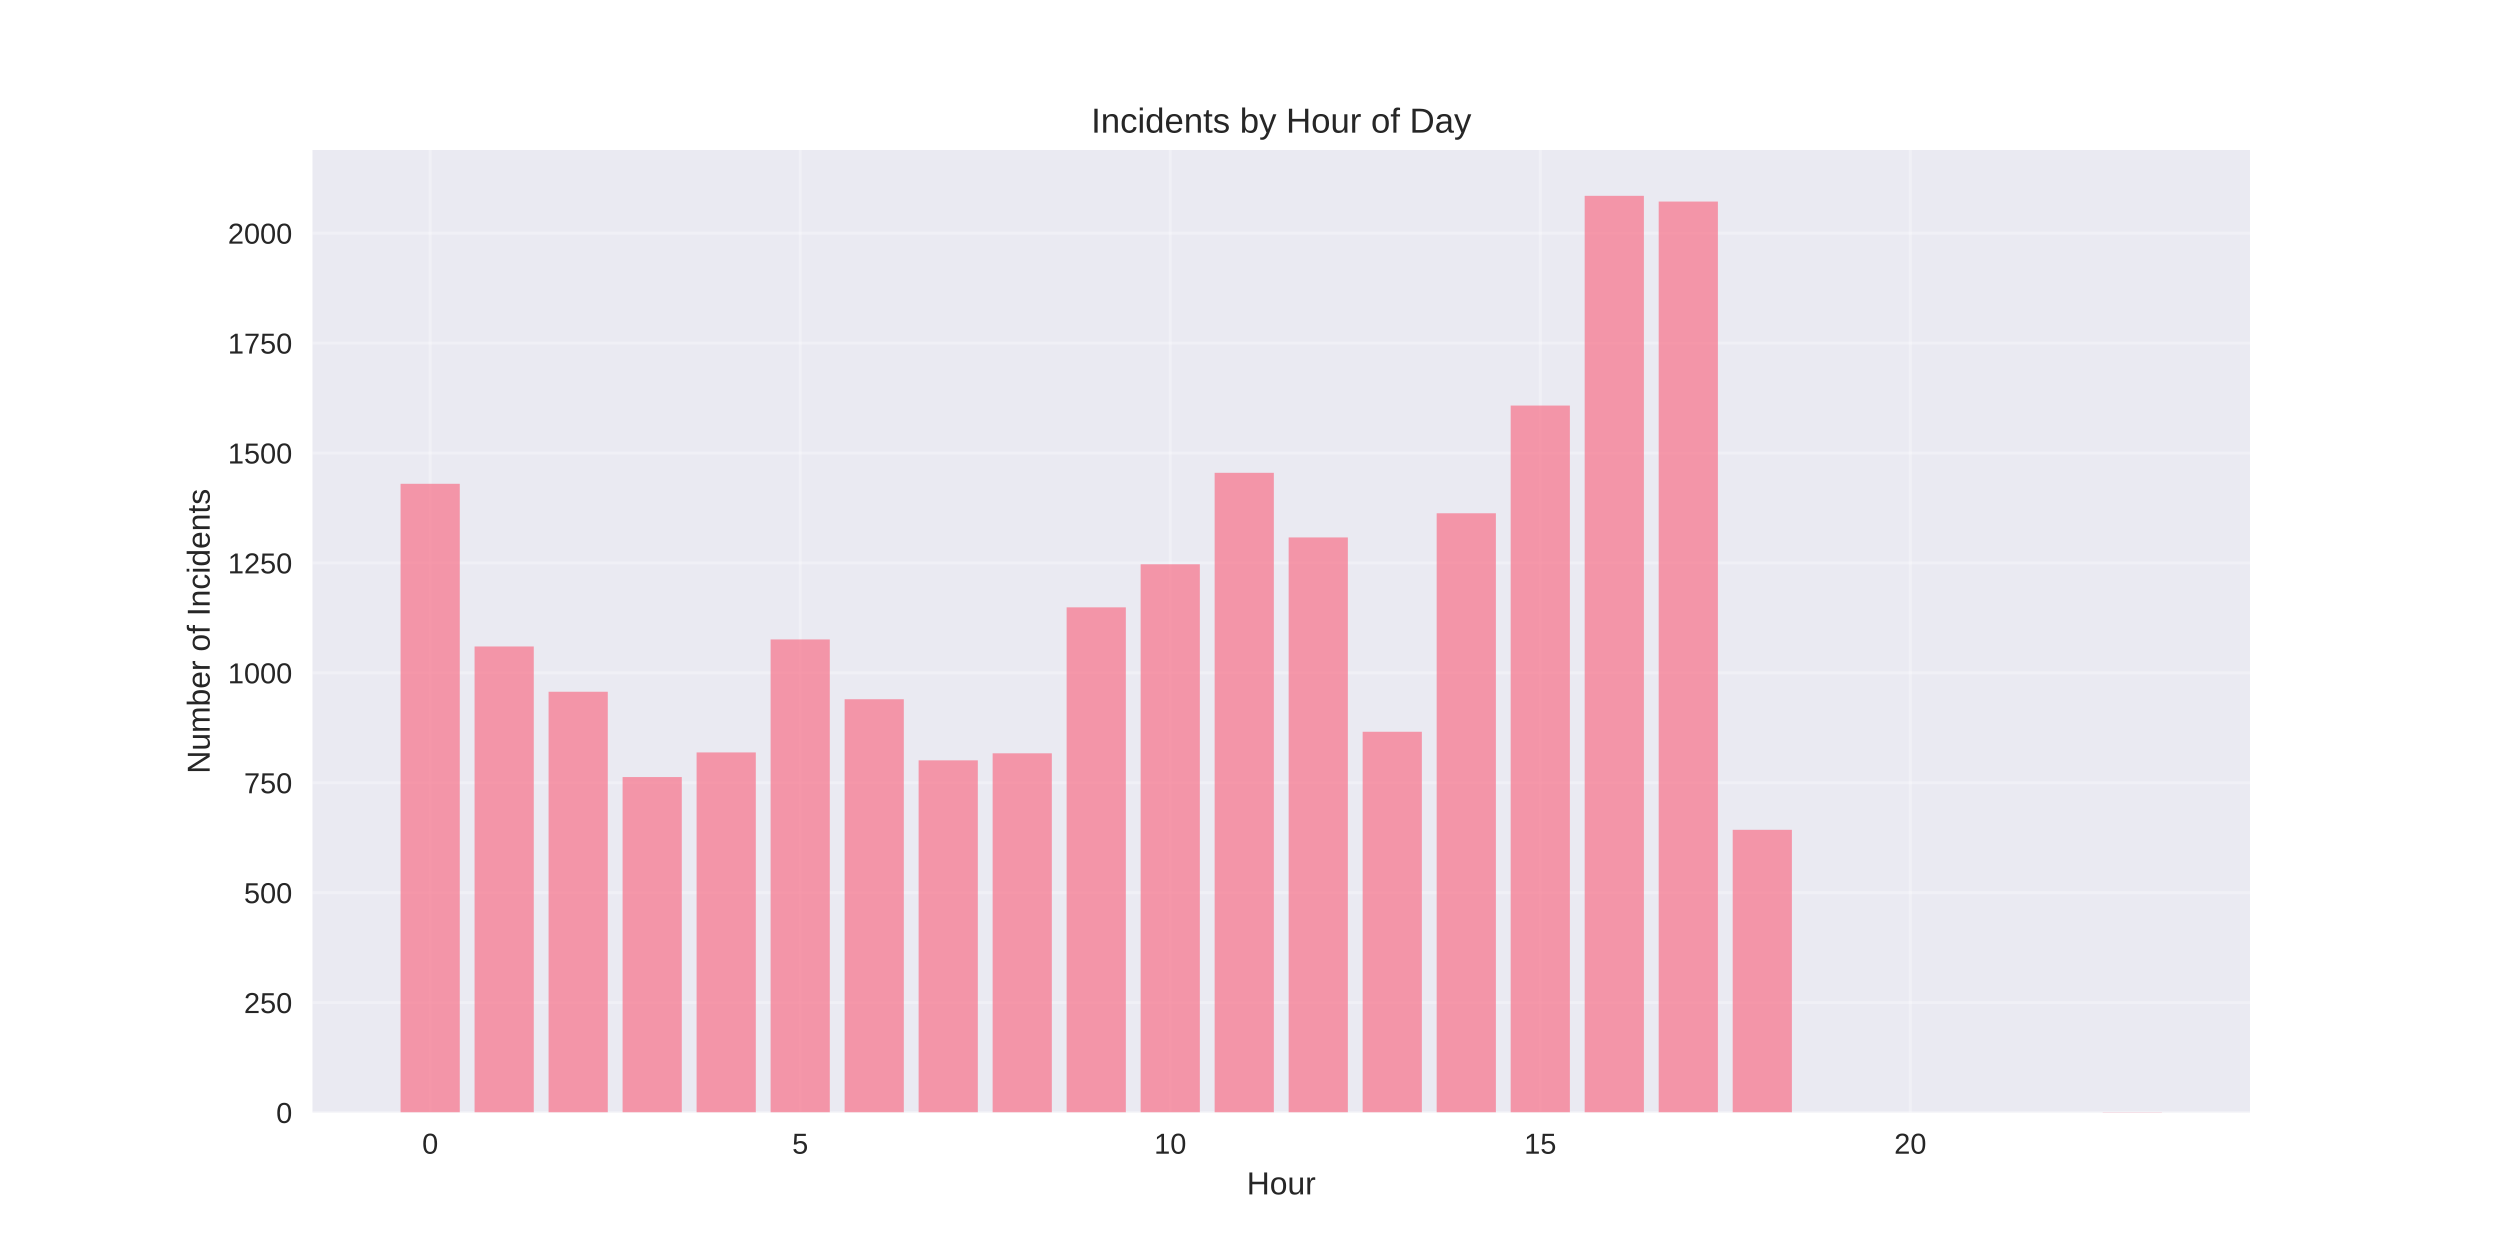
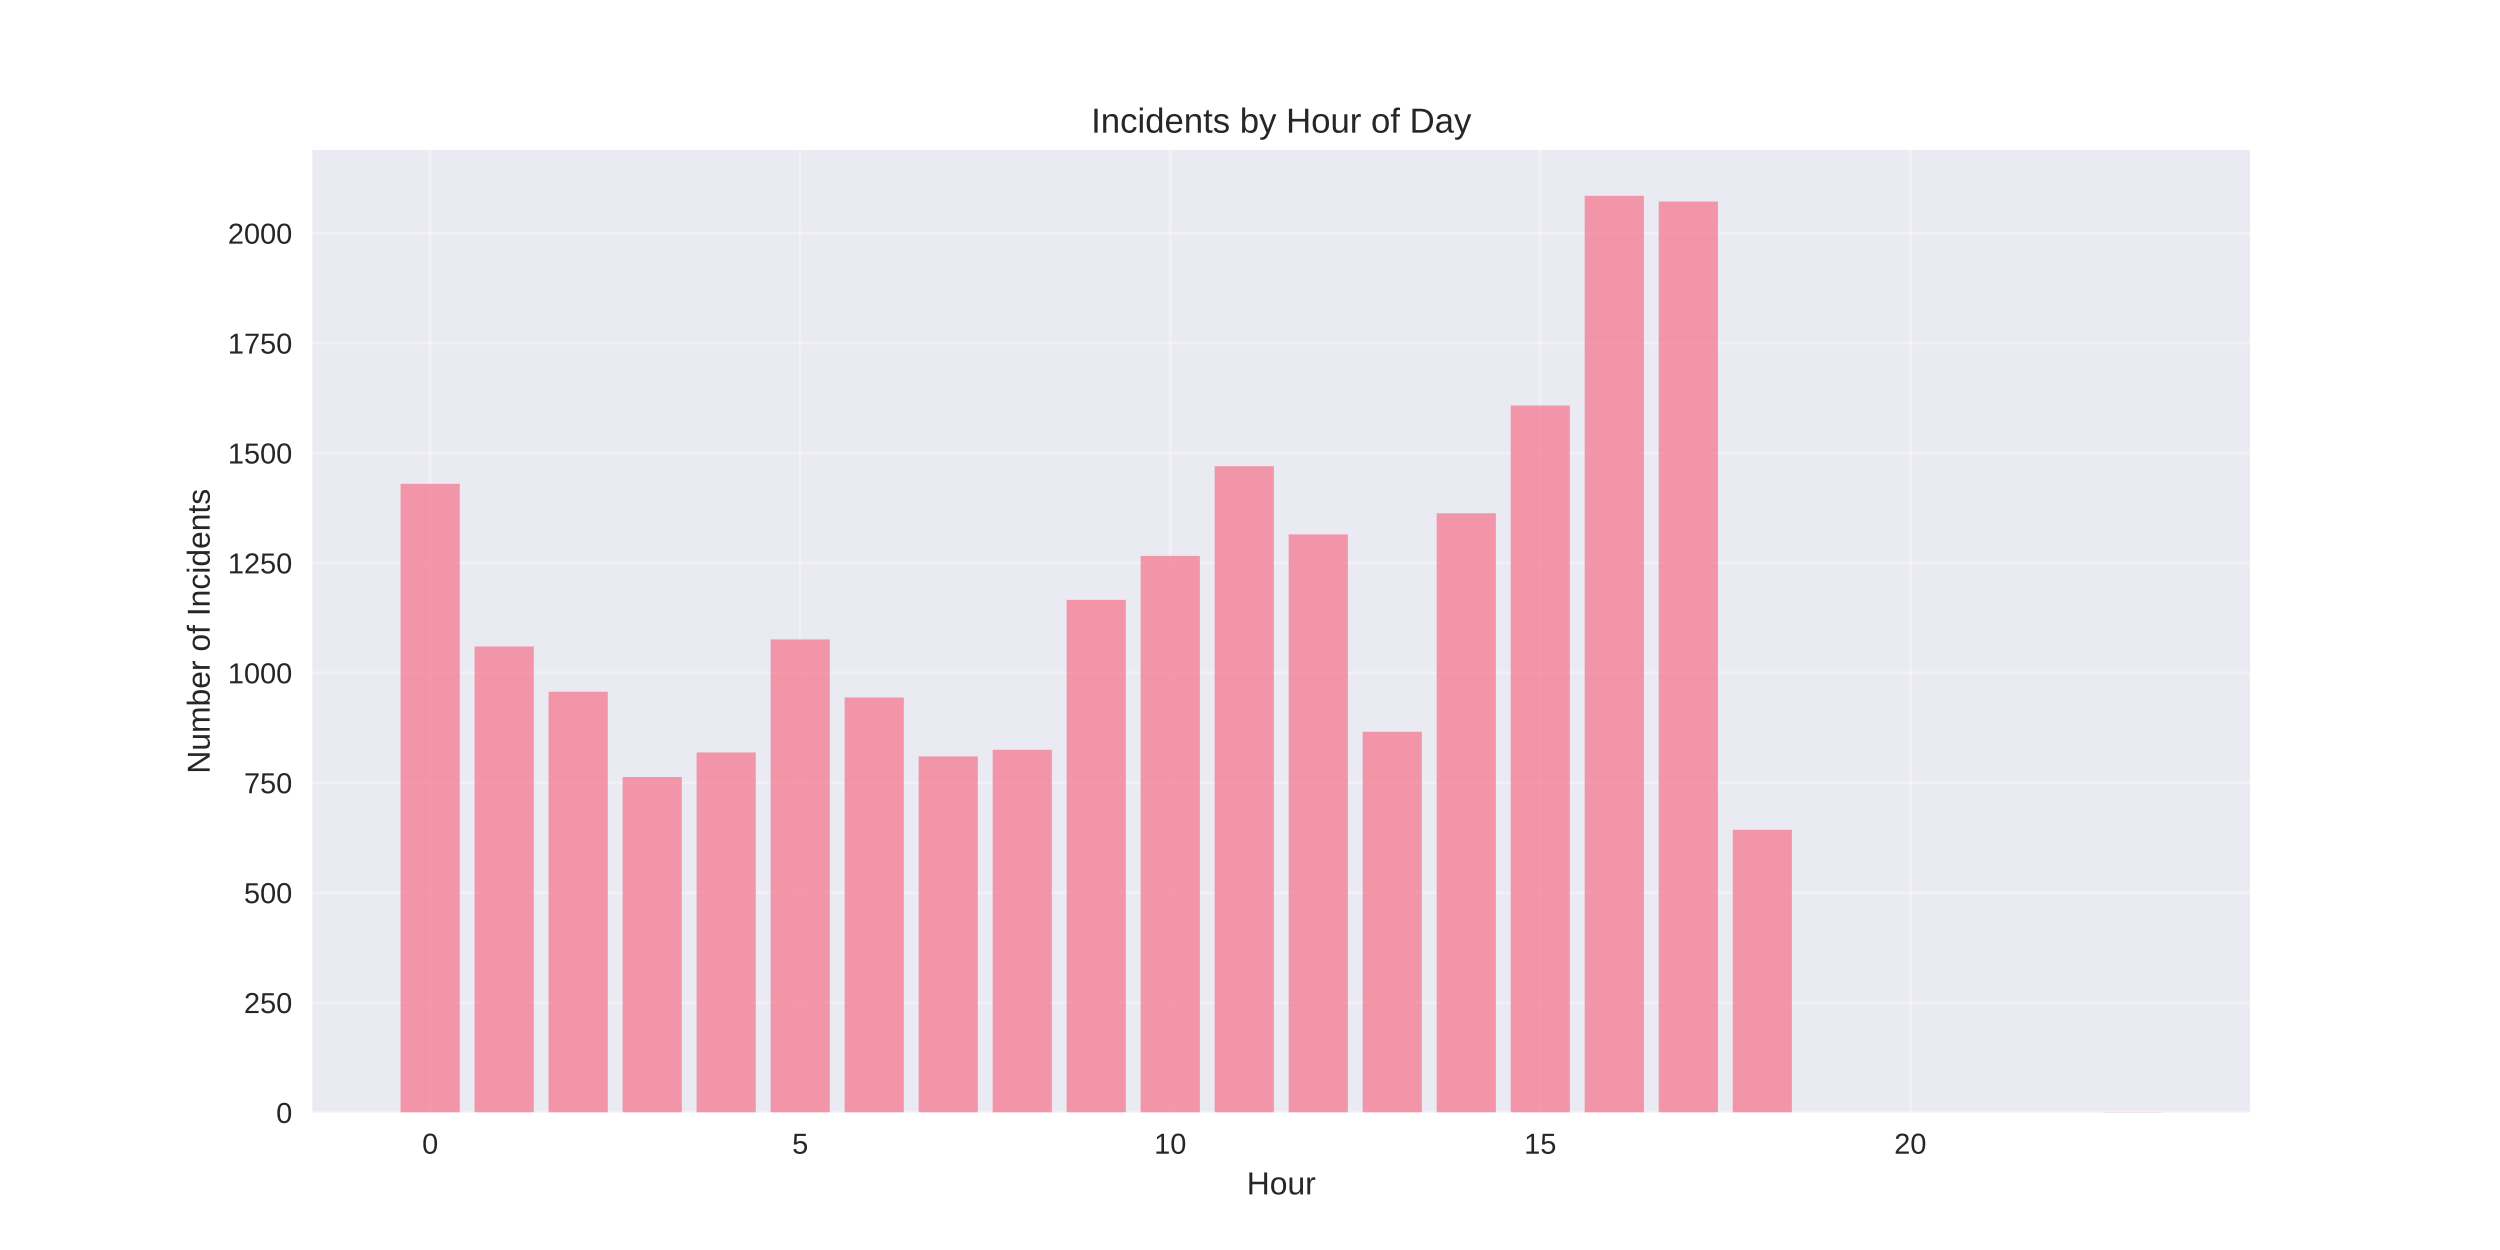
<svg xmlns="http://www.w3.org/2000/svg" width="864pt" height="432pt" viewBox="0 0 864 432" version="1.1">
  <defs>
    <style type="text/css">*{stroke-linejoin: round; stroke-linecap: butt}</style>
  </defs>
  <g id="figure_1">
    <g id="patch_1">
      <path d="M 0 432  L 864 432  L 864 0  L 0 0  z " style="fill: #ffffff" />
    </g>
    <g id="axes_1">
      <g id="patch_2">
        <path d="M 108 384.48  L 777.6 384.48  L 777.6 51.84  L 108 51.84  z " style="fill: #eaeaf2" />
      </g>
      <g id="matplotlib.axis_1">
        <g id="xtick_1">
          <g id="line2d_1">
-             <path d="M 148.667 384.48  L 148.667 51.84  " clip-path="url(#p81187a292a)" style="fill: none; stroke: #ffffff; stroke-opacity: 0.3; stroke-linecap: round" />
+             <path d="M 148.667 384.48  L 148.667 51.84  " clip-path="url(#pfcc1989f2a)" style="fill: none; stroke: #ffffff; stroke-opacity: 0.3; stroke-linecap: round" />
          </g>
          <g id="line2d_2" />
          <g id="text_1">
            <text style="fill: #262626; font: 10px 'Arial', 'Liberation Sans', 'DejaVu Sans', 'Bitstream Vera Sans', sans-serif; text-anchor: middle" x="148.667" y="398.727" transform="rotate(-0 148.6671 398.7269)">0</text>
          </g>
        </g>
        <g id="xtick_2">
          <g id="line2d_3">
-             <path d="M 276.551 384.48  L 276.551 51.84  " clip-path="url(#p81187a292a)" style="fill: none; stroke: #ffffff; stroke-opacity: 0.3; stroke-linecap: round" />
+             <path d="M 276.551 384.48  L 276.551 51.84  " clip-path="url(#pfcc1989f2a)" style="fill: none; stroke: #ffffff; stroke-opacity: 0.3; stroke-linecap: round" />
          </g>
          <g id="line2d_4" />
          <g id="text_2">
            <text style="fill: #262626; font: 10px 'Arial', 'Liberation Sans', 'DejaVu Sans', 'Bitstream Vera Sans', sans-serif; text-anchor: middle" x="276.551" y="398.727" transform="rotate(-0 276.551 398.7269)">5</text>
          </g>
        </g>
        <g id="xtick_3">
          <g id="line2d_5">
-             <path d="M 404.435 384.48  L 404.435 51.84  " clip-path="url(#p81187a292a)" style="fill: none; stroke: #ffffff; stroke-opacity: 0.3; stroke-linecap: round" />
+             <path d="M 404.435 384.48  L 404.435 51.84  " clip-path="url(#pfcc1989f2a)" style="fill: none; stroke: #ffffff; stroke-opacity: 0.3; stroke-linecap: round" />
          </g>
          <g id="line2d_6" />
          <g id="text_3">
            <text style="fill: #262626; font: 10px 'Arial', 'Liberation Sans', 'DejaVu Sans', 'Bitstream Vera Sans', sans-serif; text-anchor: middle" x="404.435" y="398.727" transform="rotate(-0 404.4348 398.7269)">10</text>
          </g>
        </g>
        <g id="xtick_4">
          <g id="line2d_7">
-             <path d="M 532.319 384.48  L 532.319 51.84  " clip-path="url(#p81187a292a)" style="fill: none; stroke: #ffffff; stroke-opacity: 0.3; stroke-linecap: round" />
+             <path d="M 532.319 384.48  L 532.319 51.84  " clip-path="url(#pfcc1989f2a)" style="fill: none; stroke: #ffffff; stroke-opacity: 0.3; stroke-linecap: round" />
          </g>
          <g id="line2d_8" />
          <g id="text_4">
            <text style="fill: #262626; font: 10px 'Arial', 'Liberation Sans', 'DejaVu Sans', 'Bitstream Vera Sans', sans-serif; text-anchor: middle" x="532.319" y="398.727" transform="rotate(-0 532.3187 398.7269)">15</text>
          </g>
        </g>
        <g id="xtick_5">
          <g id="line2d_9">
-             <path d="M 660.203 384.48  L 660.203 51.84  " clip-path="url(#p81187a292a)" style="fill: none; stroke: #ffffff; stroke-opacity: 0.3; stroke-linecap: round" />
+             <path d="M 660.203 384.48  L 660.203 51.84  " clip-path="url(#pfcc1989f2a)" style="fill: none; stroke: #ffffff; stroke-opacity: 0.3; stroke-linecap: round" />
          </g>
          <g id="line2d_10" />
          <g id="text_5">
            <text style="fill: #262626; font: 10px 'Arial', 'Liberation Sans', 'DejaVu Sans', 'Bitstream Vera Sans', sans-serif; text-anchor: middle" x="660.203" y="398.727" transform="rotate(-0 660.2026 398.7269)">20</text>
          </g>
        </g>
        <g id="text_6">
          <text style="fill: #262626; font: 11px 'Arial', 'Liberation Sans', 'DejaVu Sans', 'Bitstream Vera Sans', sans-serif; text-anchor: middle" x="442.8" y="412.773" transform="rotate(-0 442.8 412.7734)">Hour</text>
        </g>
      </g>
      <g id="matplotlib.axis_2">
        <g id="ytick_1">
          <g id="line2d_11">
-             <path d="M 108 384.48  L 777.6 384.48  " clip-path="url(#p81187a292a)" style="fill: none; stroke: #ffffff; stroke-opacity: 0.3; stroke-linecap: round" />
+             <path d="M 108 384.48  L 777.6 384.48  " clip-path="url(#pfcc1989f2a)" style="fill: none; stroke: #ffffff; stroke-opacity: 0.3; stroke-linecap: round" />
          </g>
          <g id="line2d_12" />
          <g id="text_7">
            <text style="fill: #262626; font: 10px 'Arial', 'Liberation Sans', 'DejaVu Sans', 'Bitstream Vera Sans', sans-serif; text-anchor: end" x="101" y="388.103" transform="rotate(-0 101 388.1034)">0</text>
          </g>
        </g>
        <g id="ytick_2">
          <g id="line2d_13">
-             <path d="M 108 346.494  L 777.6 346.494  " clip-path="url(#p81187a292a)" style="fill: none; stroke: #ffffff; stroke-opacity: 0.3; stroke-linecap: round" />
+             <path d="M 108 346.494  L 777.6 346.494  " clip-path="url(#pfcc1989f2a)" style="fill: none; stroke: #ffffff; stroke-opacity: 0.3; stroke-linecap: round" />
          </g>
          <g id="line2d_14" />
          <g id="text_8">
            <text style="fill: #262626; font: 10px 'Arial', 'Liberation Sans', 'DejaVu Sans', 'Bitstream Vera Sans', sans-serif; text-anchor: end" x="101" y="350.118" transform="rotate(-0 101 350.1178)">250</text>
          </g>
        </g>
        <g id="ytick_3">
          <g id="line2d_15">
-             <path d="M 108 308.509  L 777.6 308.509  " clip-path="url(#p81187a292a)" style="fill: none; stroke: #ffffff; stroke-opacity: 0.3; stroke-linecap: round" />
+             <path d="M 108 308.509  L 777.6 308.509  " clip-path="url(#pfcc1989f2a)" style="fill: none; stroke: #ffffff; stroke-opacity: 0.3; stroke-linecap: round" />
          </g>
          <g id="line2d_16" />
          <g id="text_9">
            <text style="fill: #262626; font: 10px 'Arial', 'Liberation Sans', 'DejaVu Sans', 'Bitstream Vera Sans', sans-serif; text-anchor: end" x="101" y="312.132" transform="rotate(-0 101 312.1322)">500</text>
          </g>
        </g>
        <g id="ytick_4">
          <g id="line2d_17">
-             <path d="M 108 270.523  L 777.6 270.523  " clip-path="url(#p81187a292a)" style="fill: none; stroke: #ffffff; stroke-opacity: 0.3; stroke-linecap: round" />
+             <path d="M 108 270.523  L 777.6 270.523  " clip-path="url(#pfcc1989f2a)" style="fill: none; stroke: #ffffff; stroke-opacity: 0.3; stroke-linecap: round" />
          </g>
          <g id="line2d_18" />
          <g id="text_10">
            <text style="fill: #262626; font: 10px 'Arial', 'Liberation Sans', 'DejaVu Sans', 'Bitstream Vera Sans', sans-serif; text-anchor: end" x="101" y="274.147" transform="rotate(-0 101 274.1466)">750</text>
          </g>
        </g>
        <g id="ytick_5">
          <g id="line2d_19">
-             <path d="M 108 232.538  L 777.6 232.538  " clip-path="url(#p81187a292a)" style="fill: none; stroke: #ffffff; stroke-opacity: 0.3; stroke-linecap: round" />
+             <path d="M 108 232.538  L 777.6 232.538  " clip-path="url(#pfcc1989f2a)" style="fill: none; stroke: #ffffff; stroke-opacity: 0.3; stroke-linecap: round" />
          </g>
          <g id="line2d_20" />
          <g id="text_11">
            <text style="fill: #262626; font: 10px 'Arial', 'Liberation Sans', 'DejaVu Sans', 'Bitstream Vera Sans', sans-serif; text-anchor: end" x="101" y="236.161" transform="rotate(-0 101 236.161)">1000</text>
          </g>
        </g>
        <g id="ytick_6">
          <g id="line2d_21">
-             <path d="M 108 194.552  L 777.6 194.552  " clip-path="url(#p81187a292a)" style="fill: none; stroke: #ffffff; stroke-opacity: 0.3; stroke-linecap: round" />
+             <path d="M 108 194.552  L 777.6 194.552  " clip-path="url(#pfcc1989f2a)" style="fill: none; stroke: #ffffff; stroke-opacity: 0.3; stroke-linecap: round" />
          </g>
          <g id="line2d_22" />
          <g id="text_12">
            <text style="fill: #262626; font: 10px 'Arial', 'Liberation Sans', 'DejaVu Sans', 'Bitstream Vera Sans', sans-serif; text-anchor: end" x="101" y="198.175" transform="rotate(-0 101 198.1754)">1250</text>
          </g>
        </g>
        <g id="ytick_7">
          <g id="line2d_23">
-             <path d="M 108 156.566  L 777.6 156.566  " clip-path="url(#p81187a292a)" style="fill: none; stroke: #ffffff; stroke-opacity: 0.3; stroke-linecap: round" />
+             <path d="M 108 156.566  L 777.6 156.566  " clip-path="url(#pfcc1989f2a)" style="fill: none; stroke: #ffffff; stroke-opacity: 0.3; stroke-linecap: round" />
          </g>
          <g id="line2d_24" />
          <g id="text_13">
            <text style="fill: #262626; font: 10px 'Arial', 'Liberation Sans', 'DejaVu Sans', 'Bitstream Vera Sans', sans-serif; text-anchor: end" x="101" y="160.19" transform="rotate(-0 101 160.1898)">1500</text>
          </g>
        </g>
        <g id="ytick_8">
          <g id="line2d_25">
-             <path d="M 108 118.581  L 777.6 118.581  " clip-path="url(#p81187a292a)" style="fill: none; stroke: #ffffff; stroke-opacity: 0.3; stroke-linecap: round" />
+             <path d="M 108 118.581  L 777.6 118.581  " clip-path="url(#pfcc1989f2a)" style="fill: none; stroke: #ffffff; stroke-opacity: 0.3; stroke-linecap: round" />
          </g>
          <g id="line2d_26" />
          <g id="text_14">
            <text style="fill: #262626; font: 10px 'Arial', 'Liberation Sans', 'DejaVu Sans', 'Bitstream Vera Sans', sans-serif; text-anchor: end" x="101" y="122.204" transform="rotate(-0 101 122.2042)">1750</text>
          </g>
        </g>
        <g id="ytick_9">
          <g id="line2d_27">
-             <path d="M 108 80.595  L 777.6 80.595  " clip-path="url(#p81187a292a)" style="fill: none; stroke: #ffffff; stroke-opacity: 0.3; stroke-linecap: round" />
+             <path d="M 108 80.595  L 777.6 80.595  " clip-path="url(#pfcc1989f2a)" style="fill: none; stroke: #ffffff; stroke-opacity: 0.3; stroke-linecap: round" />
          </g>
          <g id="line2d_28" />
          <g id="text_15">
            <text style="fill: #262626; font: 10px 'Arial', 'Liberation Sans', 'DejaVu Sans', 'Bitstream Vera Sans', sans-serif; text-anchor: end" x="101" y="84.219" transform="rotate(-0 101 84.21855)">2000</text>
          </g>
        </g>
        <g id="text_16">
          <text style="fill: #262626; font: 11px 'Arial', 'Liberation Sans', 'DejaVu Sans', 'Bitstream Vera Sans', sans-serif; text-anchor: middle" x="72.474" y="218.16" transform="rotate(-90 72.47375 218.16)">Number of Incidents</text>
        </g>
      </g>
      <g id="patch_3">
-         <path d="M 138.436 384.48  L 158.898 384.48  L 158.898 167.202  L 138.436 167.202  z " clip-path="url(#p81187a292a)" style="fill: #f77189; opacity: 0.7" />
+         <path d="M 138.436 384.48  L 158.898 384.48  L 158.898 167.202  L 138.436 167.202  z " clip-path="url(#pfcc1989f2a)" style="fill: #f77189; opacity: 0.7" />
      </g>
      <g id="patch_4">
-         <path d="M 164.013 384.48  L 184.475 384.48  L 184.475 223.421  L 164.013 223.421  z " clip-path="url(#p81187a292a)" style="fill: #f77189; opacity: 0.7" />
+         <path d="M 164.013 384.48  L 184.475 384.48  L 184.475 223.421  L 164.013 223.421  z " clip-path="url(#pfcc1989f2a)" style="fill: #f77189; opacity: 0.7" />
      </g>
      <g id="patch_5">
-         <path d="M 189.59 384.48  L 210.051 384.48  L 210.051 239.071  L 189.59 239.071  z " clip-path="url(#p81187a292a)" style="fill: #f77189; opacity: 0.7" />
+         <path d="M 189.59 384.48  L 210.051 384.48  L 210.051 239.071  L 189.59 239.071  z " clip-path="url(#pfcc1989f2a)" style="fill: #f77189; opacity: 0.7" />
      </g>
      <g id="patch_6">
-         <path d="M 215.167 384.48  L 235.628 384.48  L 235.628 268.548  L 215.167 268.548  z " clip-path="url(#p81187a292a)" style="fill: #f77189; opacity: 0.7" />
+         <path d="M 215.167 384.48  L 235.628 384.48  L 235.628 268.548  L 215.167 268.548  z " clip-path="url(#pfcc1989f2a)" style="fill: #f77189; opacity: 0.7" />
      </g>
      <g id="patch_7">
-         <path d="M 240.743 384.48  L 261.205 384.48  L 261.205 260.039  L 240.743 260.039  z " clip-path="url(#p81187a292a)" style="fill: #f77189; opacity: 0.7" />
+         <path d="M 240.743 384.48  L 261.205 384.48  L 261.205 260.039  L 240.743 260.039  z " clip-path="url(#pfcc1989f2a)" style="fill: #f77189; opacity: 0.7" />
      </g>
      <g id="patch_8">
-         <path d="M 266.32 384.48  L 286.782 384.48  L 286.782 220.99  L 266.32 220.99  z " clip-path="url(#p81187a292a)" style="fill: #f77189; opacity: 0.7" />
+         <path d="M 266.32 384.48  L 286.782 384.48  L 286.782 220.99  L 266.32 220.99  z " clip-path="url(#pfcc1989f2a)" style="fill: #f77189; opacity: 0.7" />
      </g>
      <g id="patch_9">
-         <path d="M 291.897 384.48  L 312.358 384.48  L 312.358 241.654  L 291.897 241.654  z " clip-path="url(#p81187a292a)" style="fill: #f77189; opacity: 0.7" />
+         <path d="M 291.897 384.48  L 312.358 384.48  L 312.358 241.046  L 291.897 241.046  z " clip-path="url(#pfcc1989f2a)" style="fill: #f77189; opacity: 0.7" />
      </g>
      <g id="patch_10">
-         <path d="M 317.474 384.48  L 337.935 384.48  L 337.935 262.774  L 317.474 262.774  z " clip-path="url(#p81187a292a)" style="fill: #f77189; opacity: 0.7" />
+         <path d="M 317.474 384.48  L 337.935 384.48  L 337.935 261.407  L 317.474 261.407  z " clip-path="url(#pfcc1989f2a)" style="fill: #f77189; opacity: 0.7" />
      </g>
      <g id="patch_11">
-         <path d="M 343.051 384.48  L 363.512 384.48  L 363.512 260.343  L 343.051 260.343  z " clip-path="url(#p81187a292a)" style="fill: #f77189; opacity: 0.7" />
+         <path d="M 343.051 384.48  L 363.512 384.48  L 363.512 259.127  L 343.051 259.127  z " clip-path="url(#pfcc1989f2a)" style="fill: #f77189; opacity: 0.7" />
      </g>
      <g id="patch_12">
-         <path d="M 368.627 384.48  L 389.089 384.48  L 389.089 209.898  L 368.627 209.898  z " clip-path="url(#p81187a292a)" style="fill: #f77189; opacity: 0.7" />
+         <path d="M 368.627 384.48  L 389.089 384.48  L 389.089 207.315  L 368.627 207.315  z " clip-path="url(#pfcc1989f2a)" style="fill: #f77189; opacity: 0.7" />
      </g>
      <g id="patch_13">
-         <path d="M 394.204 384.48  L 414.666 384.48  L 414.666 195.008  L 394.204 195.008  z " clip-path="url(#p81187a292a)" style="fill: #f77189; opacity: 0.7" />
+         <path d="M 394.204 384.48  L 414.666 384.48  L 414.666 192.121  L 394.204 192.121  z " clip-path="url(#pfcc1989f2a)" style="fill: #f77189; opacity: 0.7" />
      </g>
      <g id="patch_14">
-         <path d="M 419.781 384.48  L 440.242 384.48  L 440.242 163.404  L 419.781 163.404  z " clip-path="url(#p81187a292a)" style="fill: #f77189; opacity: 0.7" />
+         <path d="M 419.781 384.48  L 440.242 384.48  L 440.242 161.125  L 419.781 161.125  z " clip-path="url(#pfcc1989f2a)" style="fill: #f77189; opacity: 0.7" />
      </g>
      <g id="patch_15">
-         <path d="M 445.358 384.48  L 465.819 384.48  L 465.819 185.739  L 445.358 185.739  z " clip-path="url(#p81187a292a)" style="fill: #f77189; opacity: 0.7" />
+         <path d="M 445.358 384.48  L 465.819 384.48  L 465.819 184.676  L 445.358 184.676  z " clip-path="url(#pfcc1989f2a)" style="fill: #f77189; opacity: 0.7" />
      </g>
      <g id="patch_16">
-         <path d="M 470.934 384.48  L 491.396 384.48  L 491.396 252.898  L 470.934 252.898  z " clip-path="url(#p81187a292a)" style="fill: #f77189; opacity: 0.7" />
+         <path d="M 470.934 384.48  L 491.396 384.48  L 491.396 252.898  L 470.934 252.898  z " clip-path="url(#pfcc1989f2a)" style="fill: #f77189; opacity: 0.7" />
      </g>
      <g id="patch_17">
-         <path d="M 496.511 384.48  L 516.973 384.48  L 516.973 177.382  L 496.511 177.382  z " clip-path="url(#p81187a292a)" style="fill: #f77189; opacity: 0.7" />
+         <path d="M 496.511 384.48  L 516.973 384.48  L 516.973 177.382  L 496.511 177.382  z " clip-path="url(#pfcc1989f2a)" style="fill: #f77189; opacity: 0.7" />
      </g>
      <g id="patch_18">
-         <path d="M 522.088 384.48  L 542.549 384.48  L 542.549 140.157  L 522.088 140.157  z " clip-path="url(#p81187a292a)" style="fill: #f77189; opacity: 0.7" />
+         <path d="M 522.088 384.48  L 542.549 384.48  L 542.549 140.157  L 522.088 140.157  z " clip-path="url(#pfcc1989f2a)" style="fill: #f77189; opacity: 0.7" />
      </g>
      <g id="patch_19">
-         <path d="M 547.665 384.48  L 568.126 384.48  L 568.126 67.68  L 547.665 67.68  z " clip-path="url(#p81187a292a)" style="fill: #f77189; opacity: 0.7" />
+         <path d="M 547.665 384.48  L 568.126 384.48  L 568.126 67.68  L 547.665 67.68  z " clip-path="url(#pfcc1989f2a)" style="fill: #f77189; opacity: 0.7" />
      </g>
      <g id="patch_20">
-         <path d="M 573.242 384.48  L 593.703 384.48  L 593.703 69.655  L 573.242 69.655  z " clip-path="url(#p81187a292a)" style="fill: #f77189; opacity: 0.7" />
+         <path d="M 573.242 384.48  L 593.703 384.48  L 593.703 69.655  L 573.242 69.655  z " clip-path="url(#pfcc1989f2a)" style="fill: #f77189; opacity: 0.7" />
      </g>
      <g id="patch_21">
-         <path d="M 598.818 384.48  L 619.28 384.48  L 619.28 286.781  L 598.818 286.781  z " clip-path="url(#p81187a292a)" style="fill: #f77189; opacity: 0.7" />
+         <path d="M 598.818 384.48  L 619.28 384.48  L 619.28 286.781  L 598.818 286.781  z " clip-path="url(#pfcc1989f2a)" style="fill: #f77189; opacity: 0.7" />
      </g>
      <g id="patch_22">
-         <path d="M 726.702 384.48  L 747.164 384.48  L 747.164 384.328  L 726.702 384.328  z " clip-path="url(#p81187a292a)" style="fill: #f77189; opacity: 0.7" />
+         <path d="M 726.702 384.48  L 747.164 384.48  L 747.164 384.328  L 726.702 384.328  z " clip-path="url(#pfcc1989f2a)" style="fill: #f77189; opacity: 0.7" />
      </g>
      <g id="patch_23">
        <path d="M 108 384.48  L 108 51.84  " style="fill: none" />
      </g>
      <g id="patch_24">
        <path d="M 777.6 384.48  L 777.6 51.84  " style="fill: none" />
      </g>
      <g id="patch_25">
        <path d="M 108 384.48  L 777.6 384.48  " style="fill: none" />
      </g>
      <g id="patch_26">
        <path d="M 108 51.84  L 777.6 51.84  " style="fill: none" />
      </g>
      <g id="text_17">
        <text style="fill: #262626; font: 12px 'Arial', 'Liberation Sans', 'DejaVu Sans', 'Bitstream Vera Sans', sans-serif; text-anchor: middle" x="442.8" y="45.84" transform="rotate(-0 442.8 45.84)">Incidents by Hour of Day</text>
      </g>
    </g>
  </g>
  <defs>
-     <clipPath id="p81187a292a">
+     <clipPath id="pfcc1989f2a">
      <rect x="108" y="51.84" width="669.6" height="332.64" />
    </clipPath>
  </defs>
</svg>
